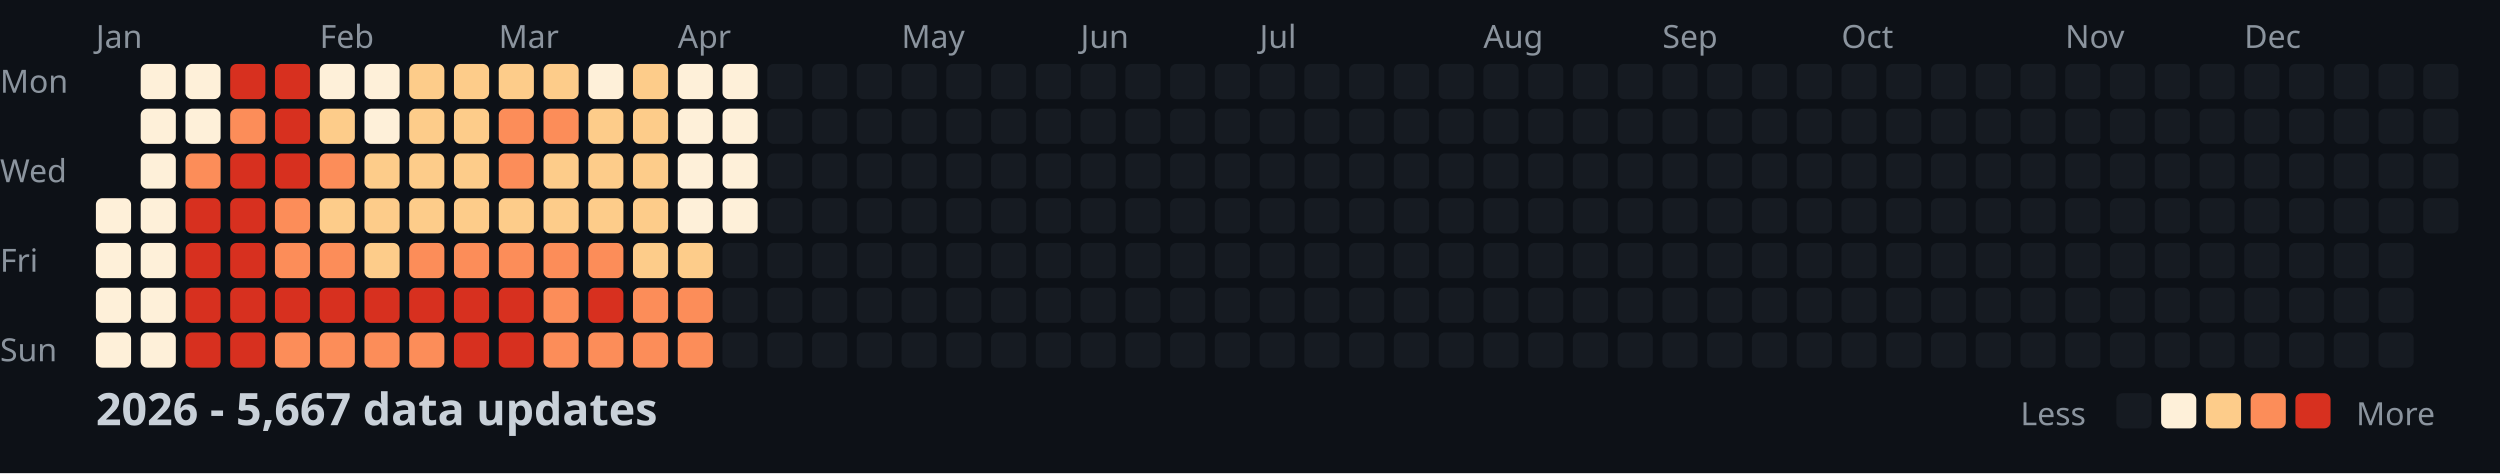
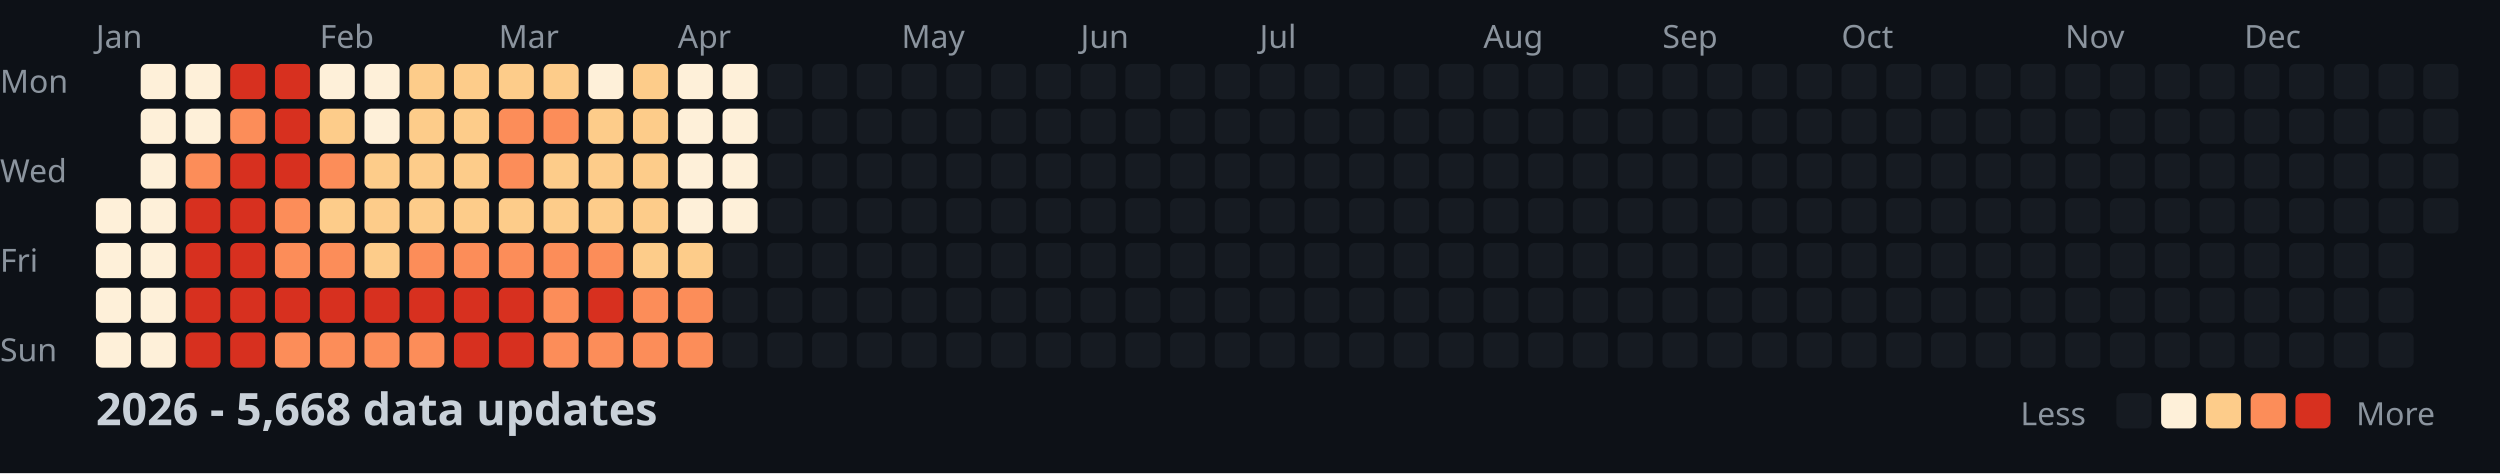
<svg xmlns="http://www.w3.org/2000/svg" width="782" height="148">
  <style>
    .month { font: 10px sans-serif; fill: #8b949e; }
    .day { font: 10px sans-serif; fill: #8b949e; }
    .title { font: bold 14px sans-serif; fill: #c9d1d9; }
    .legend { font: 10px sans-serif; fill: #8b949e; }
  </style>
  <rect width="100%" height="100%" fill="#0d1117" />
  <text x="0" y="29" class="day">Mon</text>
  <text x="0" y="57" class="day">Wed</text>
  <text x="0" y="85" class="day">Fri</text>
  <text x="0" y="113" class="day">Sun</text>
  <text x="30" y="15" class="month">Jan</text>
  <text x="100" y="15" class="month">Feb</text>
  <text x="156" y="15" class="month">Mar</text>
  <text x="212" y="15" class="month">Apr</text>
  <text x="282" y="15" class="month">May</text>
  <text x="338" y="15" class="month">Jun</text>
  <text x="394" y="15" class="month">Jul</text>
  <text x="464" y="15" class="month">Aug</text>
  <text x="520" y="15" class="month">Sep</text>
  <text x="576" y="15" class="month">Oct</text>
  <text x="646" y="15" class="month">Nov</text>
  <text x="702" y="15" class="month">Dec</text>
  <rect x="30" y="62" width="11" height="11" fill="#fef0d9" rx="2" />
  <rect x="30" y="76" width="11" height="11" fill="#fef0d9" rx="2" />
  <rect x="30" y="90" width="11" height="11" fill="#fef0d9" rx="2" />
  <rect x="30" y="104" width="11" height="11" fill="#fef0d9" rx="2" />
  <rect x="44" y="20" width="11" height="11" fill="#fef0d9" rx="2" />
  <rect x="44" y="34" width="11" height="11" fill="#fef0d9" rx="2" />
  <rect x="44" y="48" width="11" height="11" fill="#fef0d9" rx="2" />
  <rect x="44" y="62" width="11" height="11" fill="#fef0d9" rx="2" />
  <rect x="44" y="76" width="11" height="11" fill="#fef0d9" rx="2" />
  <rect x="44" y="90" width="11" height="11" fill="#fef0d9" rx="2" />
  <rect x="44" y="104" width="11" height="11" fill="#fef0d9" rx="2" />
  <rect x="58" y="20" width="11" height="11" fill="#fef0d9" rx="2" />
  <rect x="58" y="34" width="11" height="11" fill="#fef0d9" rx="2" />
  <rect x="58" y="48" width="11" height="11" fill="#fc8d59" rx="2" />
  <rect x="58" y="62" width="11" height="11" fill="#d7301f" rx="2" />
  <rect x="58" y="76" width="11" height="11" fill="#d7301f" rx="2" />
  <rect x="58" y="90" width="11" height="11" fill="#d7301f" rx="2" />
  <rect x="58" y="104" width="11" height="11" fill="#d7301f" rx="2" />
  <rect x="72" y="20" width="11" height="11" fill="#d7301f" rx="2" />
  <rect x="72" y="34" width="11" height="11" fill="#fc8d59" rx="2" />
  <rect x="72" y="48" width="11" height="11" fill="#d7301f" rx="2" />
  <rect x="72" y="62" width="11" height="11" fill="#d7301f" rx="2" />
  <rect x="72" y="76" width="11" height="11" fill="#d7301f" rx="2" />
  <rect x="72" y="90" width="11" height="11" fill="#d7301f" rx="2" />
  <rect x="72" y="104" width="11" height="11" fill="#d7301f" rx="2" />
  <rect x="86" y="20" width="11" height="11" fill="#d7301f" rx="2" />
  <rect x="86" y="34" width="11" height="11" fill="#d7301f" rx="2" />
  <rect x="86" y="48" width="11" height="11" fill="#d7301f" rx="2" />
  <rect x="86" y="62" width="11" height="11" fill="#fc8d59" rx="2" />
  <rect x="86" y="76" width="11" height="11" fill="#fc8d59" rx="2" />
  <rect x="86" y="90" width="11" height="11" fill="#d7301f" rx="2" />
  <rect x="86" y="104" width="11" height="11" fill="#fc8d59" rx="2" />
  <rect x="100" y="20" width="11" height="11" fill="#fef0d9" rx="2" />
  <rect x="100" y="34" width="11" height="11" fill="#fdcc8a" rx="2" />
  <rect x="100" y="48" width="11" height="11" fill="#fc8d59" rx="2" />
  <rect x="100" y="62" width="11" height="11" fill="#fdcc8a" rx="2" />
  <rect x="100" y="76" width="11" height="11" fill="#fc8d59" rx="2" />
  <rect x="100" y="90" width="11" height="11" fill="#d7301f" rx="2" />
  <rect x="100" y="104" width="11" height="11" fill="#fc8d59" rx="2" />
  <rect x="114" y="20" width="11" height="11" fill="#fef0d9" rx="2" />
  <rect x="114" y="34" width="11" height="11" fill="#fef0d9" rx="2" />
  <rect x="114" y="48" width="11" height="11" fill="#fdcc8a" rx="2" />
  <rect x="114" y="62" width="11" height="11" fill="#fdcc8a" rx="2" />
  <rect x="114" y="76" width="11" height="11" fill="#fdcc8a" rx="2" />
  <rect x="114" y="90" width="11" height="11" fill="#d7301f" rx="2" />
  <rect x="114" y="104" width="11" height="11" fill="#fc8d59" rx="2" />
  <rect x="128" y="20" width="11" height="11" fill="#fdcc8a" rx="2" />
  <rect x="128" y="34" width="11" height="11" fill="#fdcc8a" rx="2" />
  <rect x="128" y="48" width="11" height="11" fill="#fdcc8a" rx="2" />
  <rect x="128" y="62" width="11" height="11" fill="#fdcc8a" rx="2" />
  <rect x="128" y="76" width="11" height="11" fill="#fc8d59" rx="2" />
  <rect x="128" y="90" width="11" height="11" fill="#d7301f" rx="2" />
  <rect x="128" y="104" width="11" height="11" fill="#fc8d59" rx="2" />
  <rect x="142" y="20" width="11" height="11" fill="#fdcc8a" rx="2" />
  <rect x="142" y="34" width="11" height="11" fill="#fdcc8a" rx="2" />
  <rect x="142" y="48" width="11" height="11" fill="#fdcc8a" rx="2" />
  <rect x="142" y="62" width="11" height="11" fill="#fdcc8a" rx="2" />
  <rect x="142" y="76" width="11" height="11" fill="#fc8d59" rx="2" />
  <rect x="142" y="90" width="11" height="11" fill="#d7301f" rx="2" />
  <rect x="142" y="104" width="11" height="11" fill="#d7301f" rx="2" />
  <rect x="156" y="20" width="11" height="11" fill="#fdcc8a" rx="2" />
  <rect x="156" y="34" width="11" height="11" fill="#fc8d59" rx="2" />
  <rect x="156" y="48" width="11" height="11" fill="#fc8d59" rx="2" />
  <rect x="156" y="62" width="11" height="11" fill="#fdcc8a" rx="2" />
  <rect x="156" y="76" width="11" height="11" fill="#fc8d59" rx="2" />
  <rect x="156" y="90" width="11" height="11" fill="#d7301f" rx="2" />
  <rect x="156" y="104" width="11" height="11" fill="#d7301f" rx="2" />
  <rect x="170" y="20" width="11" height="11" fill="#fdcc8a" rx="2" />
  <rect x="170" y="34" width="11" height="11" fill="#fc8d59" rx="2" />
  <rect x="170" y="48" width="11" height="11" fill="#fdcc8a" rx="2" />
  <rect x="170" y="62" width="11" height="11" fill="#fdcc8a" rx="2" />
  <rect x="170" y="76" width="11" height="11" fill="#fc8d59" rx="2" />
  <rect x="170" y="90" width="11" height="11" fill="#fc8d59" rx="2" />
  <rect x="170" y="104" width="11" height="11" fill="#fc8d59" rx="2" />
  <rect x="184" y="20" width="11" height="11" fill="#fef0d9" rx="2" />
  <rect x="184" y="34" width="11" height="11" fill="#fdcc8a" rx="2" />
  <rect x="184" y="48" width="11" height="11" fill="#fdcc8a" rx="2" />
  <rect x="184" y="62" width="11" height="11" fill="#fdcc8a" rx="2" />
  <rect x="184" y="76" width="11" height="11" fill="#fc8d59" rx="2" />
  <rect x="184" y="90" width="11" height="11" fill="#d7301f" rx="2" />
  <rect x="184" y="104" width="11" height="11" fill="#fc8d59" rx="2" />
  <rect x="198" y="20" width="11" height="11" fill="#fdcc8a" rx="2" />
  <rect x="198" y="34" width="11" height="11" fill="#fdcc8a" rx="2" />
  <rect x="198" y="48" width="11" height="11" fill="#fdcc8a" rx="2" />
  <rect x="198" y="62" width="11" height="11" fill="#fdcc8a" rx="2" />
  <rect x="198" y="76" width="11" height="11" fill="#fdcc8a" rx="2" />
  <rect x="198" y="90" width="11" height="11" fill="#fc8d59" rx="2" />
  <rect x="198" y="104" width="11" height="11" fill="#fc8d59" rx="2" />
  <rect x="212" y="20" width="11" height="11" fill="#fef0d9" rx="2" />
  <rect x="212" y="34" width="11" height="11" fill="#fef0d9" rx="2" />
  <rect x="212" y="48" width="11" height="11" fill="#fef0d9" rx="2" />
  <rect x="212" y="62" width="11" height="11" fill="#fef0d9" rx="2" />
  <rect x="212" y="76" width="11" height="11" fill="#fdcc8a" rx="2" />
  <rect x="212" y="90" width="11" height="11" fill="#fc8d59" rx="2" />
  <rect x="212" y="104" width="11" height="11" fill="#fc8d59" rx="2" />
  <rect x="226" y="20" width="11" height="11" fill="#fef0d9" rx="2" />
  <rect x="226" y="34" width="11" height="11" fill="#fef0d9" rx="2" />
  <rect x="226" y="48" width="11" height="11" fill="#fef0d9" rx="2" />
  <rect x="226" y="62" width="11" height="11" fill="#fef0d9" rx="2" />
  <rect x="226" y="76" width="11" height="11" fill="#161b22" rx="2" />
  <rect x="226" y="90" width="11" height="11" fill="#161b22" rx="2" />
  <rect x="226" y="104" width="11" height="11" fill="#161b22" rx="2" />
  <rect x="240" y="20" width="11" height="11" fill="#161b22" rx="2" />
  <rect x="240" y="34" width="11" height="11" fill="#161b22" rx="2" />
  <rect x="240" y="48" width="11" height="11" fill="#161b22" rx="2" />
  <rect x="240" y="62" width="11" height="11" fill="#161b22" rx="2" />
  <rect x="240" y="76" width="11" height="11" fill="#161b22" rx="2" />
  <rect x="240" y="90" width="11" height="11" fill="#161b22" rx="2" />
  <rect x="240" y="104" width="11" height="11" fill="#161b22" rx="2" />
  <rect x="254" y="20" width="11" height="11" fill="#161b22" rx="2" />
  <rect x="254" y="34" width="11" height="11" fill="#161b22" rx="2" />
  <rect x="254" y="48" width="11" height="11" fill="#161b22" rx="2" />
  <rect x="254" y="62" width="11" height="11" fill="#161b22" rx="2" />
  <rect x="254" y="76" width="11" height="11" fill="#161b22" rx="2" />
  <rect x="254" y="90" width="11" height="11" fill="#161b22" rx="2" />
  <rect x="254" y="104" width="11" height="11" fill="#161b22" rx="2" />
  <rect x="268" y="20" width="11" height="11" fill="#161b22" rx="2" />
  <rect x="268" y="34" width="11" height="11" fill="#161b22" rx="2" />
  <rect x="268" y="48" width="11" height="11" fill="#161b22" rx="2" />
  <rect x="268" y="62" width="11" height="11" fill="#161b22" rx="2" />
  <rect x="268" y="76" width="11" height="11" fill="#161b22" rx="2" />
  <rect x="268" y="90" width="11" height="11" fill="#161b22" rx="2" />
  <rect x="268" y="104" width="11" height="11" fill="#161b22" rx="2" />
  <rect x="282" y="20" width="11" height="11" fill="#161b22" rx="2" />
  <rect x="282" y="34" width="11" height="11" fill="#161b22" rx="2" />
  <rect x="282" y="48" width="11" height="11" fill="#161b22" rx="2" />
  <rect x="282" y="62" width="11" height="11" fill="#161b22" rx="2" />
  <rect x="282" y="76" width="11" height="11" fill="#161b22" rx="2" />
  <rect x="282" y="90" width="11" height="11" fill="#161b22" rx="2" />
  <rect x="282" y="104" width="11" height="11" fill="#161b22" rx="2" />
  <rect x="296" y="20" width="11" height="11" fill="#161b22" rx="2" />
  <rect x="296" y="34" width="11" height="11" fill="#161b22" rx="2" />
  <rect x="296" y="48" width="11" height="11" fill="#161b22" rx="2" />
  <rect x="296" y="62" width="11" height="11" fill="#161b22" rx="2" />
  <rect x="296" y="76" width="11" height="11" fill="#161b22" rx="2" />
  <rect x="296" y="90" width="11" height="11" fill="#161b22" rx="2" />
  <rect x="296" y="104" width="11" height="11" fill="#161b22" rx="2" />
  <rect x="310" y="20" width="11" height="11" fill="#161b22" rx="2" />
  <rect x="310" y="34" width="11" height="11" fill="#161b22" rx="2" />
  <rect x="310" y="48" width="11" height="11" fill="#161b22" rx="2" />
  <rect x="310" y="62" width="11" height="11" fill="#161b22" rx="2" />
  <rect x="310" y="76" width="11" height="11" fill="#161b22" rx="2" />
  <rect x="310" y="90" width="11" height="11" fill="#161b22" rx="2" />
  <rect x="310" y="104" width="11" height="11" fill="#161b22" rx="2" />
  <rect x="324" y="20" width="11" height="11" fill="#161b22" rx="2" />
  <rect x="324" y="34" width="11" height="11" fill="#161b22" rx="2" />
  <rect x="324" y="48" width="11" height="11" fill="#161b22" rx="2" />
  <rect x="324" y="62" width="11" height="11" fill="#161b22" rx="2" />
  <rect x="324" y="76" width="11" height="11" fill="#161b22" rx="2" />
  <rect x="324" y="90" width="11" height="11" fill="#161b22" rx="2" />
  <rect x="324" y="104" width="11" height="11" fill="#161b22" rx="2" />
  <rect x="338" y="20" width="11" height="11" fill="#161b22" rx="2" />
  <rect x="338" y="34" width="11" height="11" fill="#161b22" rx="2" />
  <rect x="338" y="48" width="11" height="11" fill="#161b22" rx="2" />
  <rect x="338" y="62" width="11" height="11" fill="#161b22" rx="2" />
  <rect x="338" y="76" width="11" height="11" fill="#161b22" rx="2" />
  <rect x="338" y="90" width="11" height="11" fill="#161b22" rx="2" />
  <rect x="338" y="104" width="11" height="11" fill="#161b22" rx="2" />
  <rect x="352" y="20" width="11" height="11" fill="#161b22" rx="2" />
  <rect x="352" y="34" width="11" height="11" fill="#161b22" rx="2" />
  <rect x="352" y="48" width="11" height="11" fill="#161b22" rx="2" />
  <rect x="352" y="62" width="11" height="11" fill="#161b22" rx="2" />
  <rect x="352" y="76" width="11" height="11" fill="#161b22" rx="2" />
  <rect x="352" y="90" width="11" height="11" fill="#161b22" rx="2" />
  <rect x="352" y="104" width="11" height="11" fill="#161b22" rx="2" />
  <rect x="366" y="20" width="11" height="11" fill="#161b22" rx="2" />
  <rect x="366" y="34" width="11" height="11" fill="#161b22" rx="2" />
  <rect x="366" y="48" width="11" height="11" fill="#161b22" rx="2" />
  <rect x="366" y="62" width="11" height="11" fill="#161b22" rx="2" />
  <rect x="366" y="76" width="11" height="11" fill="#161b22" rx="2" />
  <rect x="366" y="90" width="11" height="11" fill="#161b22" rx="2" />
  <rect x="366" y="104" width="11" height="11" fill="#161b22" rx="2" />
  <rect x="380" y="20" width="11" height="11" fill="#161b22" rx="2" />
  <rect x="380" y="34" width="11" height="11" fill="#161b22" rx="2" />
  <rect x="380" y="48" width="11" height="11" fill="#161b22" rx="2" />
  <rect x="380" y="62" width="11" height="11" fill="#161b22" rx="2" />
  <rect x="380" y="76" width="11" height="11" fill="#161b22" rx="2" />
  <rect x="380" y="90" width="11" height="11" fill="#161b22" rx="2" />
  <rect x="380" y="104" width="11" height="11" fill="#161b22" rx="2" />
  <rect x="394" y="20" width="11" height="11" fill="#161b22" rx="2" />
  <rect x="394" y="34" width="11" height="11" fill="#161b22" rx="2" />
  <rect x="394" y="48" width="11" height="11" fill="#161b22" rx="2" />
  <rect x="394" y="62" width="11" height="11" fill="#161b22" rx="2" />
  <rect x="394" y="76" width="11" height="11" fill="#161b22" rx="2" />
  <rect x="394" y="90" width="11" height="11" fill="#161b22" rx="2" />
  <rect x="394" y="104" width="11" height="11" fill="#161b22" rx="2" />
  <rect x="408" y="20" width="11" height="11" fill="#161b22" rx="2" />
  <rect x="408" y="34" width="11" height="11" fill="#161b22" rx="2" />
  <rect x="408" y="48" width="11" height="11" fill="#161b22" rx="2" />
  <rect x="408" y="62" width="11" height="11" fill="#161b22" rx="2" />
  <rect x="408" y="76" width="11" height="11" fill="#161b22" rx="2" />
  <rect x="408" y="90" width="11" height="11" fill="#161b22" rx="2" />
  <rect x="408" y="104" width="11" height="11" fill="#161b22" rx="2" />
  <rect x="422" y="20" width="11" height="11" fill="#161b22" rx="2" />
  <rect x="422" y="34" width="11" height="11" fill="#161b22" rx="2" />
  <rect x="422" y="48" width="11" height="11" fill="#161b22" rx="2" />
  <rect x="422" y="62" width="11" height="11" fill="#161b22" rx="2" />
  <rect x="422" y="76" width="11" height="11" fill="#161b22" rx="2" />
  <rect x="422" y="90" width="11" height="11" fill="#161b22" rx="2" />
  <rect x="422" y="104" width="11" height="11" fill="#161b22" rx="2" />
  <rect x="436" y="20" width="11" height="11" fill="#161b22" rx="2" />
  <rect x="436" y="34" width="11" height="11" fill="#161b22" rx="2" />
  <rect x="436" y="48" width="11" height="11" fill="#161b22" rx="2" />
  <rect x="436" y="62" width="11" height="11" fill="#161b22" rx="2" />
  <rect x="436" y="76" width="11" height="11" fill="#161b22" rx="2" />
  <rect x="436" y="90" width="11" height="11" fill="#161b22" rx="2" />
  <rect x="436" y="104" width="11" height="11" fill="#161b22" rx="2" />
  <rect x="450" y="20" width="11" height="11" fill="#161b22" rx="2" />
  <rect x="450" y="34" width="11" height="11" fill="#161b22" rx="2" />
  <rect x="450" y="48" width="11" height="11" fill="#161b22" rx="2" />
  <rect x="450" y="62" width="11" height="11" fill="#161b22" rx="2" />
  <rect x="450" y="76" width="11" height="11" fill="#161b22" rx="2" />
  <rect x="450" y="90" width="11" height="11" fill="#161b22" rx="2" />
  <rect x="450" y="104" width="11" height="11" fill="#161b22" rx="2" />
  <rect x="464" y="20" width="11" height="11" fill="#161b22" rx="2" />
  <rect x="464" y="34" width="11" height="11" fill="#161b22" rx="2" />
  <rect x="464" y="48" width="11" height="11" fill="#161b22" rx="2" />
  <rect x="464" y="62" width="11" height="11" fill="#161b22" rx="2" />
  <rect x="464" y="76" width="11" height="11" fill="#161b22" rx="2" />
  <rect x="464" y="90" width="11" height="11" fill="#161b22" rx="2" />
  <rect x="464" y="104" width="11" height="11" fill="#161b22" rx="2" />
  <rect x="478" y="20" width="11" height="11" fill="#161b22" rx="2" />
  <rect x="478" y="34" width="11" height="11" fill="#161b22" rx="2" />
  <rect x="478" y="48" width="11" height="11" fill="#161b22" rx="2" />
  <rect x="478" y="62" width="11" height="11" fill="#161b22" rx="2" />
  <rect x="478" y="76" width="11" height="11" fill="#161b22" rx="2" />
  <rect x="478" y="90" width="11" height="11" fill="#161b22" rx="2" />
  <rect x="478" y="104" width="11" height="11" fill="#161b22" rx="2" />
  <rect x="492" y="20" width="11" height="11" fill="#161b22" rx="2" />
  <rect x="492" y="34" width="11" height="11" fill="#161b22" rx="2" />
  <rect x="492" y="48" width="11" height="11" fill="#161b22" rx="2" />
  <rect x="492" y="62" width="11" height="11" fill="#161b22" rx="2" />
  <rect x="492" y="76" width="11" height="11" fill="#161b22" rx="2" />
  <rect x="492" y="90" width="11" height="11" fill="#161b22" rx="2" />
  <rect x="492" y="104" width="11" height="11" fill="#161b22" rx="2" />
  <rect x="506" y="20" width="11" height="11" fill="#161b22" rx="2" />
  <rect x="506" y="34" width="11" height="11" fill="#161b22" rx="2" />
  <rect x="506" y="48" width="11" height="11" fill="#161b22" rx="2" />
  <rect x="506" y="62" width="11" height="11" fill="#161b22" rx="2" />
  <rect x="506" y="76" width="11" height="11" fill="#161b22" rx="2" />
  <rect x="506" y="90" width="11" height="11" fill="#161b22" rx="2" />
  <rect x="506" y="104" width="11" height="11" fill="#161b22" rx="2" />
  <rect x="520" y="20" width="11" height="11" fill="#161b22" rx="2" />
  <rect x="520" y="34" width="11" height="11" fill="#161b22" rx="2" />
  <rect x="520" y="48" width="11" height="11" fill="#161b22" rx="2" />
  <rect x="520" y="62" width="11" height="11" fill="#161b22" rx="2" />
  <rect x="520" y="76" width="11" height="11" fill="#161b22" rx="2" />
  <rect x="520" y="90" width="11" height="11" fill="#161b22" rx="2" />
  <rect x="520" y="104" width="11" height="11" fill="#161b22" rx="2" />
  <rect x="534" y="20" width="11" height="11" fill="#161b22" rx="2" />
  <rect x="534" y="34" width="11" height="11" fill="#161b22" rx="2" />
  <rect x="534" y="48" width="11" height="11" fill="#161b22" rx="2" />
  <rect x="534" y="62" width="11" height="11" fill="#161b22" rx="2" />
  <rect x="534" y="76" width="11" height="11" fill="#161b22" rx="2" />
  <rect x="534" y="90" width="11" height="11" fill="#161b22" rx="2" />
  <rect x="534" y="104" width="11" height="11" fill="#161b22" rx="2" />
  <rect x="548" y="20" width="11" height="11" fill="#161b22" rx="2" />
  <rect x="548" y="34" width="11" height="11" fill="#161b22" rx="2" />
  <rect x="548" y="48" width="11" height="11" fill="#161b22" rx="2" />
  <rect x="548" y="62" width="11" height="11" fill="#161b22" rx="2" />
  <rect x="548" y="76" width="11" height="11" fill="#161b22" rx="2" />
  <rect x="548" y="90" width="11" height="11" fill="#161b22" rx="2" />
  <rect x="548" y="104" width="11" height="11" fill="#161b22" rx="2" />
  <rect x="562" y="20" width="11" height="11" fill="#161b22" rx="2" />
  <rect x="562" y="34" width="11" height="11" fill="#161b22" rx="2" />
  <rect x="562" y="48" width="11" height="11" fill="#161b22" rx="2" />
  <rect x="562" y="62" width="11" height="11" fill="#161b22" rx="2" />
  <rect x="562" y="76" width="11" height="11" fill="#161b22" rx="2" />
  <rect x="562" y="90" width="11" height="11" fill="#161b22" rx="2" />
  <rect x="562" y="104" width="11" height="11" fill="#161b22" rx="2" />
  <rect x="576" y="20" width="11" height="11" fill="#161b22" rx="2" />
  <rect x="576" y="34" width="11" height="11" fill="#161b22" rx="2" />
  <rect x="576" y="48" width="11" height="11" fill="#161b22" rx="2" />
  <rect x="576" y="62" width="11" height="11" fill="#161b22" rx="2" />
  <rect x="576" y="76" width="11" height="11" fill="#161b22" rx="2" />
  <rect x="576" y="90" width="11" height="11" fill="#161b22" rx="2" />
  <rect x="576" y="104" width="11" height="11" fill="#161b22" rx="2" />
  <rect x="590" y="20" width="11" height="11" fill="#161b22" rx="2" />
  <rect x="590" y="34" width="11" height="11" fill="#161b22" rx="2" />
  <rect x="590" y="48" width="11" height="11" fill="#161b22" rx="2" />
  <rect x="590" y="62" width="11" height="11" fill="#161b22" rx="2" />
  <rect x="590" y="76" width="11" height="11" fill="#161b22" rx="2" />
  <rect x="590" y="90" width="11" height="11" fill="#161b22" rx="2" />
  <rect x="590" y="104" width="11" height="11" fill="#161b22" rx="2" />
  <rect x="604" y="20" width="11" height="11" fill="#161b22" rx="2" />
  <rect x="604" y="34" width="11" height="11" fill="#161b22" rx="2" />
  <rect x="604" y="48" width="11" height="11" fill="#161b22" rx="2" />
  <rect x="604" y="62" width="11" height="11" fill="#161b22" rx="2" />
  <rect x="604" y="76" width="11" height="11" fill="#161b22" rx="2" />
  <rect x="604" y="90" width="11" height="11" fill="#161b22" rx="2" />
  <rect x="604" y="104" width="11" height="11" fill="#161b22" rx="2" />
  <rect x="618" y="20" width="11" height="11" fill="#161b22" rx="2" />
  <rect x="618" y="34" width="11" height="11" fill="#161b22" rx="2" />
  <rect x="618" y="48" width="11" height="11" fill="#161b22" rx="2" />
  <rect x="618" y="62" width="11" height="11" fill="#161b22" rx="2" />
  <rect x="618" y="76" width="11" height="11" fill="#161b22" rx="2" />
  <rect x="618" y="90" width="11" height="11" fill="#161b22" rx="2" />
  <rect x="618" y="104" width="11" height="11" fill="#161b22" rx="2" />
  <rect x="632" y="20" width="11" height="11" fill="#161b22" rx="2" />
  <rect x="632" y="34" width="11" height="11" fill="#161b22" rx="2" />
  <rect x="632" y="48" width="11" height="11" fill="#161b22" rx="2" />
  <rect x="632" y="62" width="11" height="11" fill="#161b22" rx="2" />
  <rect x="632" y="76" width="11" height="11" fill="#161b22" rx="2" />
  <rect x="632" y="90" width="11" height="11" fill="#161b22" rx="2" />
  <rect x="632" y="104" width="11" height="11" fill="#161b22" rx="2" />
  <rect x="646" y="20" width="11" height="11" fill="#161b22" rx="2" />
  <rect x="646" y="34" width="11" height="11" fill="#161b22" rx="2" />
  <rect x="646" y="48" width="11" height="11" fill="#161b22" rx="2" />
  <rect x="646" y="62" width="11" height="11" fill="#161b22" rx="2" />
  <rect x="646" y="76" width="11" height="11" fill="#161b22" rx="2" />
  <rect x="646" y="90" width="11" height="11" fill="#161b22" rx="2" />
  <rect x="646" y="104" width="11" height="11" fill="#161b22" rx="2" />
  <rect x="660" y="20" width="11" height="11" fill="#161b22" rx="2" />
  <rect x="660" y="34" width="11" height="11" fill="#161b22" rx="2" />
  <rect x="660" y="48" width="11" height="11" fill="#161b22" rx="2" />
  <rect x="660" y="62" width="11" height="11" fill="#161b22" rx="2" />
  <rect x="660" y="76" width="11" height="11" fill="#161b22" rx="2" />
  <rect x="660" y="90" width="11" height="11" fill="#161b22" rx="2" />
  <rect x="660" y="104" width="11" height="11" fill="#161b22" rx="2" />
  <rect x="674" y="20" width="11" height="11" fill="#161b22" rx="2" />
  <rect x="674" y="34" width="11" height="11" fill="#161b22" rx="2" />
  <rect x="674" y="48" width="11" height="11" fill="#161b22" rx="2" />
  <rect x="674" y="62" width="11" height="11" fill="#161b22" rx="2" />
  <rect x="674" y="76" width="11" height="11" fill="#161b22" rx="2" />
  <rect x="674" y="90" width="11" height="11" fill="#161b22" rx="2" />
  <rect x="674" y="104" width="11" height="11" fill="#161b22" rx="2" />
  <rect x="688" y="20" width="11" height="11" fill="#161b22" rx="2" />
  <rect x="688" y="34" width="11" height="11" fill="#161b22" rx="2" />
  <rect x="688" y="48" width="11" height="11" fill="#161b22" rx="2" />
  <rect x="688" y="62" width="11" height="11" fill="#161b22" rx="2" />
  <rect x="688" y="76" width="11" height="11" fill="#161b22" rx="2" />
  <rect x="688" y="90" width="11" height="11" fill="#161b22" rx="2" />
  <rect x="688" y="104" width="11" height="11" fill="#161b22" rx="2" />
  <rect x="702" y="20" width="11" height="11" fill="#161b22" rx="2" />
  <rect x="702" y="34" width="11" height="11" fill="#161b22" rx="2" />
  <rect x="702" y="48" width="11" height="11" fill="#161b22" rx="2" />
  <rect x="702" y="62" width="11" height="11" fill="#161b22" rx="2" />
  <rect x="702" y="76" width="11" height="11" fill="#161b22" rx="2" />
  <rect x="702" y="90" width="11" height="11" fill="#161b22" rx="2" />
  <rect x="702" y="104" width="11" height="11" fill="#161b22" rx="2" />
  <rect x="716" y="20" width="11" height="11" fill="#161b22" rx="2" />
  <rect x="716" y="34" width="11" height="11" fill="#161b22" rx="2" />
  <rect x="716" y="48" width="11" height="11" fill="#161b22" rx="2" />
  <rect x="716" y="62" width="11" height="11" fill="#161b22" rx="2" />
  <rect x="716" y="76" width="11" height="11" fill="#161b22" rx="2" />
  <rect x="716" y="90" width="11" height="11" fill="#161b22" rx="2" />
  <rect x="716" y="104" width="11" height="11" fill="#161b22" rx="2" />
  <rect x="730" y="20" width="11" height="11" fill="#161b22" rx="2" />
  <rect x="730" y="34" width="11" height="11" fill="#161b22" rx="2" />
  <rect x="730" y="48" width="11" height="11" fill="#161b22" rx="2" />
  <rect x="730" y="62" width="11" height="11" fill="#161b22" rx="2" />
  <rect x="730" y="76" width="11" height="11" fill="#161b22" rx="2" />
  <rect x="730" y="90" width="11" height="11" fill="#161b22" rx="2" />
  <rect x="730" y="104" width="11" height="11" fill="#161b22" rx="2" />
  <rect x="744" y="20" width="11" height="11" fill="#161b22" rx="2" />
  <rect x="744" y="34" width="11" height="11" fill="#161b22" rx="2" />
  <rect x="744" y="48" width="11" height="11" fill="#161b22" rx="2" />
  <rect x="744" y="62" width="11" height="11" fill="#161b22" rx="2" />
  <rect x="744" y="76" width="11" height="11" fill="#161b22" rx="2" />
  <rect x="744" y="90" width="11" height="11" fill="#161b22" rx="2" />
  <rect x="744" y="104" width="11" height="11" fill="#161b22" rx="2" />
  <rect x="758" y="20" width="11" height="11" fill="#161b22" rx="2" />
  <rect x="758" y="34" width="11" height="11" fill="#161b22" rx="2" />
  <rect x="758" y="48" width="11" height="11" fill="#161b22" rx="2" />
  <rect x="758" y="62" width="11" height="11" fill="#161b22" rx="2" />
-   <text x="30" y="133" class="title">2026 - 5,667 data updates</text>
+   <text x="30" y="133" class="title">2026 - 5,668 data updates</text>
  <text x="632" y="133" class="legend">Less</text>
  <rect x="662" y="123" width="11" height="11" fill="#161b22" rx="2" />
  <rect x="676" y="123" width="11" height="11" fill="#fef0d9" rx="2" />
  <rect x="690" y="123" width="11" height="11" fill="#fdcc8a" rx="2" />
  <rect x="704" y="123" width="11" height="11" fill="#fc8d59" rx="2" />
  <rect x="718" y="123" width="11" height="11" fill="#d7301f" rx="2" />
  <text x="737" y="133" class="legend">More</text>
</svg>
